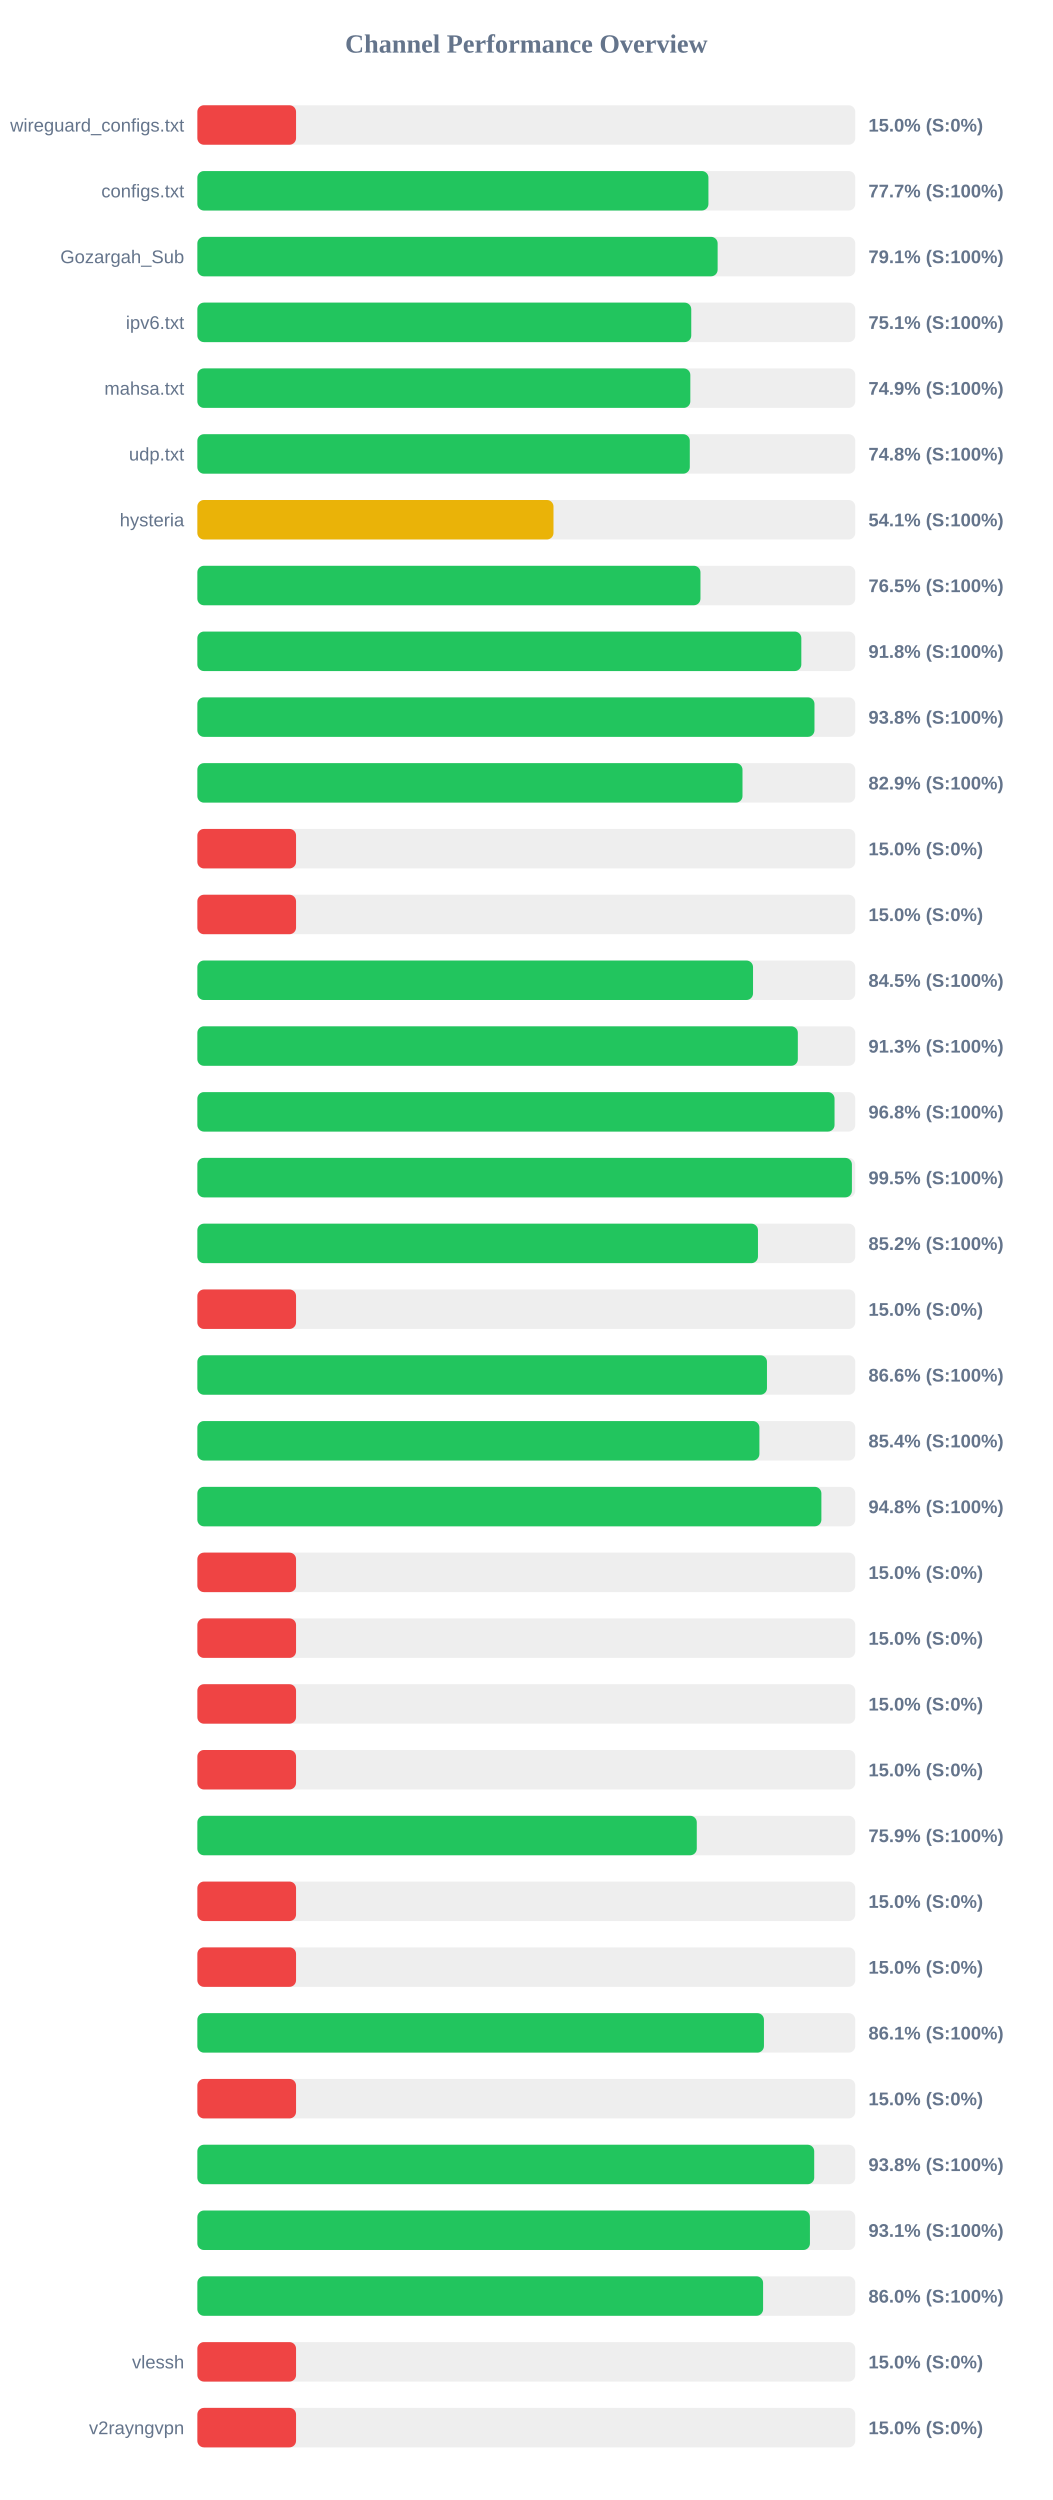
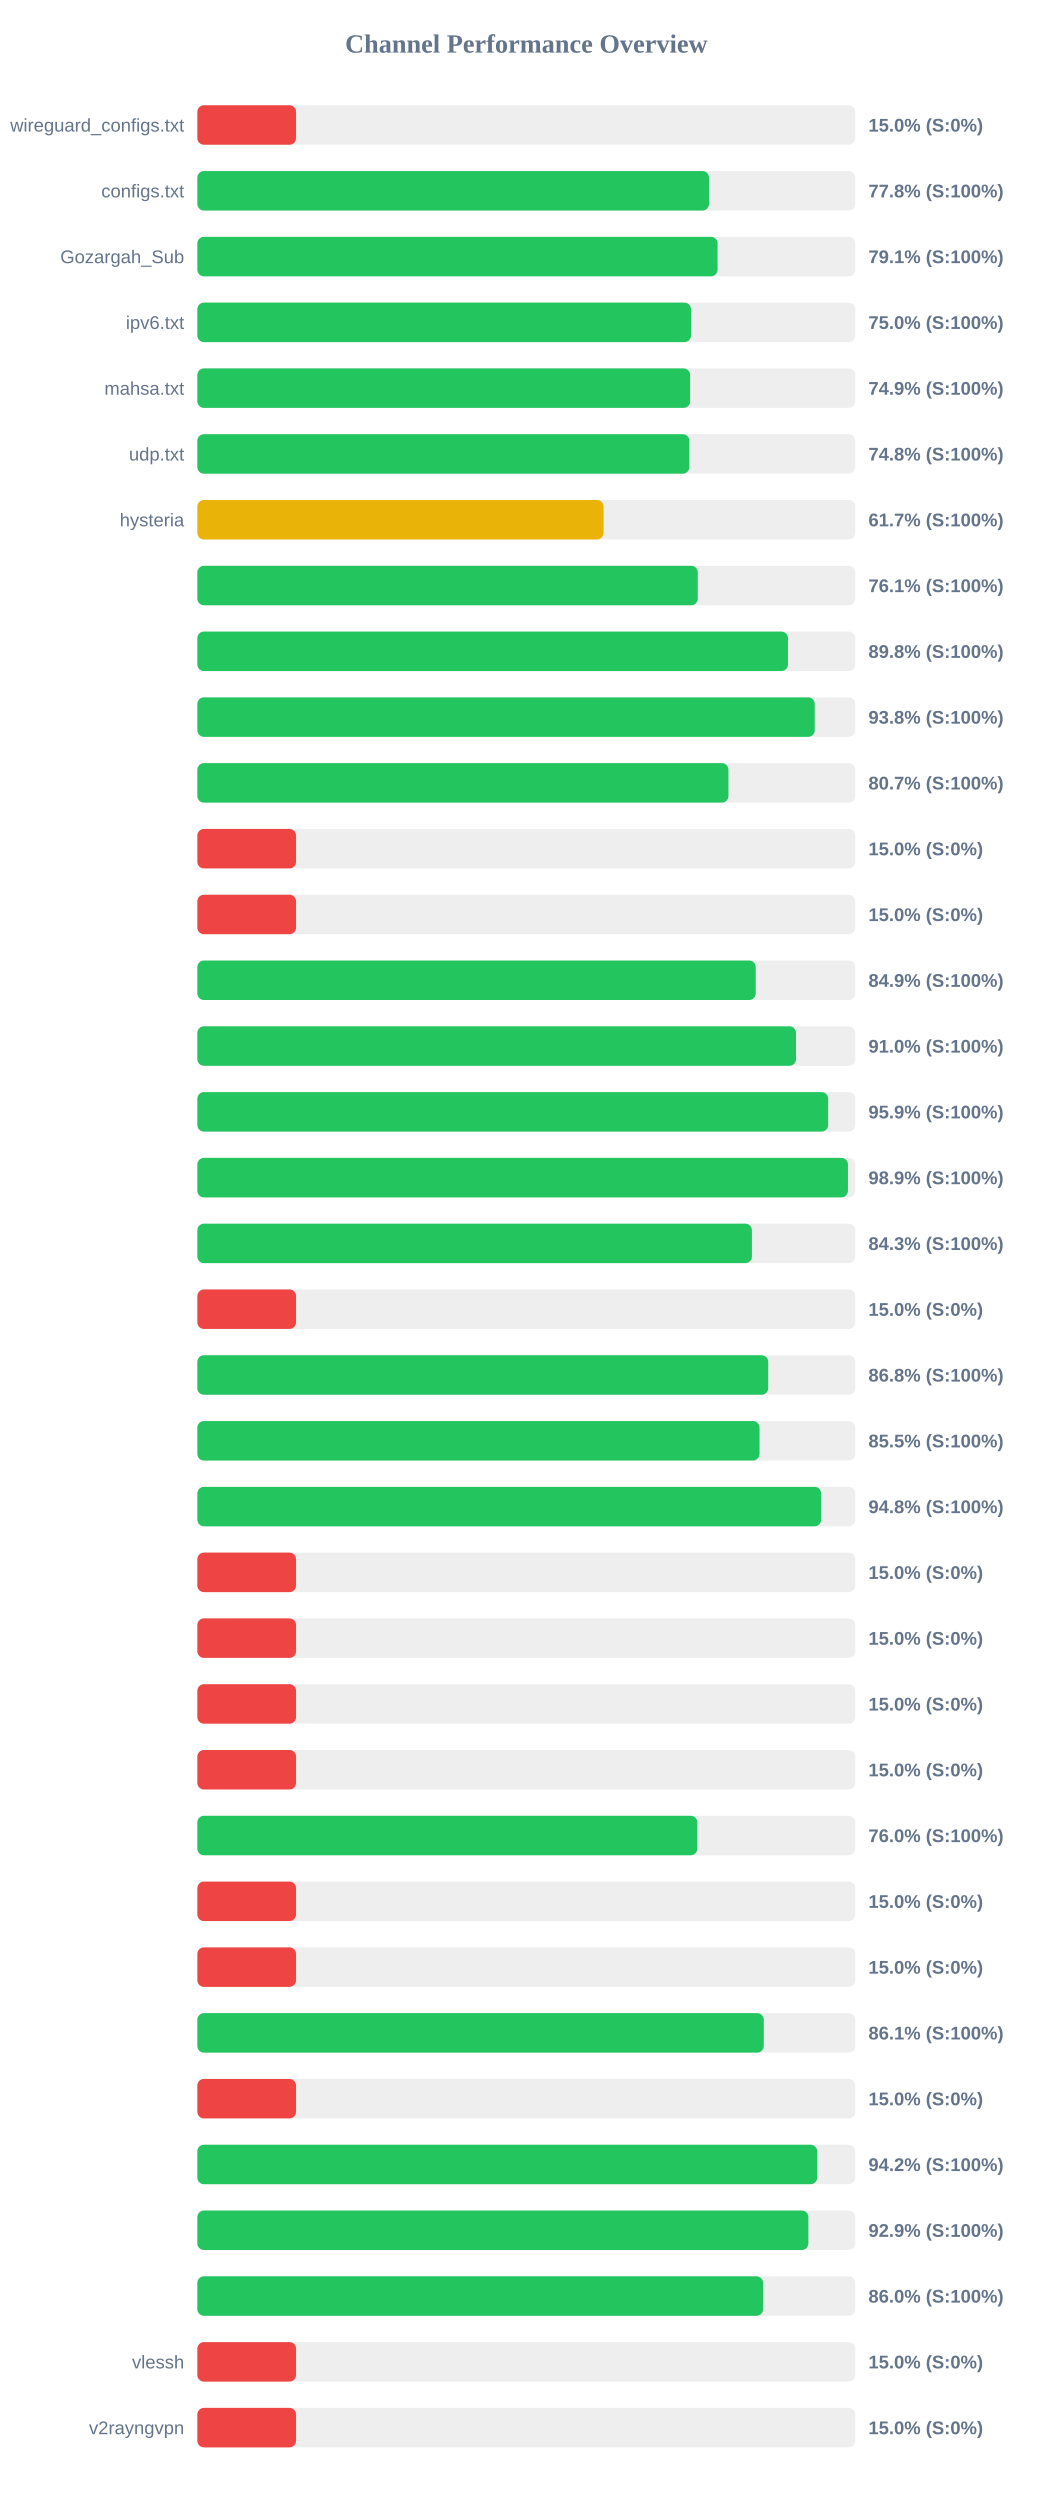
<svg xmlns="http://www.w3.org/2000/svg" width="800" height="1900" version="1.1">
  <style>
        .row { font: 14px Arial; fill: #64748b; }
        .score { font: bold 14px Arial; fill: #64748b; }
    </style>
  <text x="400" y="40" text-anchor="middle" font-size="20px" font-weight="bold" fill="#64748b">Channel Performance Overview</text>
  <rect x="150" y="80" width="500" height="30" fill="#eee" rx="5" />
  <rect x="150" y="80" width="75.0" height="30" fill="#ef4444" rx="5" />
  <text x="140" y="100" text-anchor="end" class="row">wireguard_configs.txt</text>
  <text x="660" y="100" text-anchor="start" class="score">15.0% (S:0%)</text>
  <rect x="150" y="130" width="500" height="30" fill="#eee" rx="5" />
-   <rect x="150" y="130" width="388.4" height="30" fill="#22c55e" rx="5" />
+   <rect x="150" y="130" width="388.85" height="30" fill="#22c55e" rx="5" />
  <text x="140" y="150" text-anchor="end" class="row">configs.txt</text>
-   <text x="660" y="150" text-anchor="start" class="score">77.7% (S:100%)</text>
+   <text x="660" y="150" text-anchor="start" class="score">77.8% (S:100%)</text>
  <rect x="150" y="180" width="500" height="30" fill="#eee" rx="5" />
-   <rect x="150" y="180" width="395.4" height="30" fill="#22c55e" rx="5" />
+   <rect x="150" y="180" width="395.35" height="30" fill="#22c55e" rx="5" />
  <text x="140" y="200" text-anchor="end" class="row">Gozargah_Sub</text>
  <text x="660" y="200" text-anchor="start" class="score">79.1% (S:100%)</text>
  <rect x="150" y="230" width="500" height="30" fill="#eee" rx="5" />
-   <rect x="150" y="230" width="375.35" height="30" fill="#22c55e" rx="5" />
+   <rect x="150" y="230" width="375.15" height="30" fill="#22c55e" rx="5" />
  <text x="140" y="250" text-anchor="end" class="row">ipv6.txt</text>
-   <text x="660" y="250" text-anchor="start" class="score">75.1% (S:100%)</text>
+   <text x="660" y="250" text-anchor="start" class="score">75.0% (S:100%)</text>
  <rect x="150" y="280" width="500" height="30" fill="#eee" rx="5" />
-   <rect x="150" y="280" width="374.65" height="30" fill="#22c55e" rx="5" />
+   <rect x="150" y="280" width="374.5" height="30" fill="#22c55e" rx="5" />
  <text x="140" y="300" text-anchor="end" class="row">mahsa.txt</text>
  <text x="660" y="300" text-anchor="start" class="score">74.9% (S:100%)</text>
  <rect x="150" y="330" width="500" height="30" fill="#eee" rx="5" />
-   <rect x="150" y="330" width="374.25" height="30" fill="#22c55e" rx="5" />
+   <rect x="150" y="330" width="373.9" height="30" fill="#22c55e" rx="5" />
  <text x="140" y="350" text-anchor="end" class="row">udp.txt</text>
  <text x="660" y="350" text-anchor="start" class="score">74.8% (S:100%)</text>
  <rect x="150" y="380" width="500" height="30" fill="#eee" rx="5" />
-   <rect x="150" y="380" width="270.65" height="30" fill="#eab308" rx="5" />
+   <rect x="150" y="380" width="308.7" height="30" fill="#eab308" rx="5" />
  <text x="140" y="400" text-anchor="end" class="row">hysteria</text>
-   <text x="660" y="400" text-anchor="start" class="score">54.1% (S:100%)</text>
+   <text x="660" y="400" text-anchor="start" class="score">61.7% (S:100%)</text>
  <rect x="150" y="430" width="500" height="30" fill="#eee" rx="5" />
-   <rect x="150" y="430" width="382.35" height="30" fill="#22c55e" rx="5" />
+   <rect x="150" y="430" width="380.3" height="30" fill="#22c55e" rx="5" />
  <text x="140" y="450" text-anchor="end" class="row" />
-   <text x="660" y="450" text-anchor="start" class="score">76.5% (S:100%)</text>
+   <text x="660" y="450" text-anchor="start" class="score">76.1% (S:100%)</text>
  <rect x="150" y="480" width="500" height="30" fill="#eee" rx="5" />
-   <rect x="150" y="480" width="459.0" height="30" fill="#22c55e" rx="5" />
+   <rect x="150" y="480" width="448.85" height="30" fill="#22c55e" rx="5" />
  <text x="140" y="500" text-anchor="end" class="row" />
-   <text x="660" y="500" text-anchor="start" class="score">91.8% (S:100%)</text>
+   <text x="660" y="500" text-anchor="start" class="score">89.8% (S:100%)</text>
  <rect x="150" y="530" width="500" height="30" fill="#eee" rx="5" />
-   <rect x="150" y="530" width="469.0" height="30" fill="#22c55e" rx="5" />
+   <rect x="150" y="530" width="469.2" height="30" fill="#22c55e" rx="5" />
  <text x="140" y="550" text-anchor="end" class="row" />
  <text x="660" y="550" text-anchor="start" class="score">93.8% (S:100%)</text>
  <rect x="150" y="580" width="500" height="30" fill="#eee" rx="5" />
-   <rect x="150" y="580" width="414.3" height="30" fill="#22c55e" rx="5" />
+   <rect x="150" y="580" width="403.6" height="30" fill="#22c55e" rx="5" />
  <text x="140" y="600" text-anchor="end" class="row" />
-   <text x="660" y="600" text-anchor="start" class="score">82.9% (S:100%)</text>
+   <text x="660" y="600" text-anchor="start" class="score">80.7% (S:100%)</text>
  <rect x="150" y="630" width="500" height="30" fill="#eee" rx="5" />
  <rect x="150" y="630" width="75.0" height="30" fill="#ef4444" rx="5" />
  <text x="140" y="650" text-anchor="end" class="row" />
  <text x="660" y="650" text-anchor="start" class="score">15.0% (S:0%)</text>
  <rect x="150" y="680" width="500" height="30" fill="#eee" rx="5" />
  <rect x="150" y="680" width="75.0" height="30" fill="#ef4444" rx="5" />
  <text x="140" y="700" text-anchor="end" class="row" />
  <text x="660" y="700" text-anchor="start" class="score">15.0% (S:0%)</text>
  <rect x="150" y="730" width="500" height="30" fill="#eee" rx="5" />
-   <rect x="150" y="730" width="422.3" height="30" fill="#22c55e" rx="5" />
+   <rect x="150" y="730" width="424.35" height="30" fill="#22c55e" rx="5" />
  <text x="140" y="750" text-anchor="end" class="row" />
-   <text x="660" y="750" text-anchor="start" class="score">84.5% (S:100%)</text>
+   <text x="660" y="750" text-anchor="start" class="score">84.9% (S:100%)</text>
  <rect x="150" y="780" width="500" height="30" fill="#eee" rx="5" />
-   <rect x="150" y="780" width="456.35" height="30" fill="#22c55e" rx="5" />
+   <rect x="150" y="780" width="454.95" height="30" fill="#22c55e" rx="5" />
  <text x="140" y="800" text-anchor="end" class="row" />
-   <text x="660" y="800" text-anchor="start" class="score">91.3% (S:100%)</text>
+   <text x="660" y="800" text-anchor="start" class="score">91.0% (S:100%)</text>
  <rect x="150" y="830" width="500" height="30" fill="#eee" rx="5" />
-   <rect x="150" y="830" width="484.25" height="30" fill="#22c55e" rx="5" />
+   <rect x="150" y="830" width="479.4" height="30" fill="#22c55e" rx="5" />
  <text x="140" y="850" text-anchor="end" class="row" />
-   <text x="660" y="850" text-anchor="start" class="score">96.8% (S:100%)</text>
+   <text x="660" y="850" text-anchor="start" class="score">95.9% (S:100%)</text>
  <rect x="150" y="880" width="500" height="30" fill="#eee" rx="5" />
-   <rect x="150" y="880" width="497.45" height="30" fill="#22c55e" rx="5" />
+   <rect x="150" y="880" width="494.45" height="30" fill="#22c55e" rx="5" />
  <text x="140" y="900" text-anchor="end" class="row" />
-   <text x="660" y="900" text-anchor="start" class="score">99.5% (S:100%)</text>
+   <text x="660" y="900" text-anchor="start" class="score">98.9% (S:100%)</text>
  <rect x="150" y="930" width="500" height="30" fill="#eee" rx="5" />
-   <rect x="150" y="930" width="426.05" height="30" fill="#22c55e" rx="5" />
+   <rect x="150" y="930" width="421.45" height="30" fill="#22c55e" rx="5" />
  <text x="140" y="950" text-anchor="end" class="row" />
-   <text x="660" y="950" text-anchor="start" class="score">85.2% (S:100%)</text>
+   <text x="660" y="950" text-anchor="start" class="score">84.3% (S:100%)</text>
  <rect x="150" y="980" width="500" height="30" fill="#eee" rx="5" />
  <rect x="150" y="980" width="75.0" height="30" fill="#ef4444" rx="5" />
  <text x="140" y="1000" text-anchor="end" class="row" />
  <text x="660" y="1000" text-anchor="start" class="score">15.0% (S:0%)</text>
  <rect x="150" y="1030" width="500" height="30" fill="#eee" rx="5" />
-   <rect x="150" y="1030" width="432.9" height="30" fill="#22c55e" rx="5" />
+   <rect x="150" y="1030" width="433.85" height="30" fill="#22c55e" rx="5" />
  <text x="140" y="1050" text-anchor="end" class="row" />
-   <text x="660" y="1050" text-anchor="start" class="score">86.6% (S:100%)</text>
+   <text x="660" y="1050" text-anchor="start" class="score">86.8% (S:100%)</text>
  <rect x="150" y="1080" width="500" height="30" fill="#eee" rx="5" />
-   <rect x="150" y="1080" width="427.15" height="30" fill="#22c55e" rx="5" />
+   <rect x="150" y="1080" width="427.25" height="30" fill="#22c55e" rx="5" />
  <text x="140" y="1100" text-anchor="end" class="row" />
-   <text x="660" y="1100" text-anchor="start" class="score">85.4% (S:100%)</text>
+   <text x="660" y="1100" text-anchor="start" class="score">85.5% (S:100%)</text>
  <rect x="150" y="1130" width="500" height="30" fill="#eee" rx="5" />
-   <rect x="150" y="1130" width="474.25" height="30" fill="#22c55e" rx="5" />
+   <rect x="150" y="1130" width="474.05" height="30" fill="#22c55e" rx="5" />
  <text x="140" y="1150" text-anchor="end" class="row" />
  <text x="660" y="1150" text-anchor="start" class="score">94.8% (S:100%)</text>
  <rect x="150" y="1180" width="500" height="30" fill="#eee" rx="5" />
  <rect x="150" y="1180" width="75.0" height="30" fill="#ef4444" rx="5" />
  <text x="140" y="1200" text-anchor="end" class="row" />
  <text x="660" y="1200" text-anchor="start" class="score">15.0% (S:0%)</text>
  <rect x="150" y="1230" width="500" height="30" fill="#eee" rx="5" />
  <rect x="150" y="1230" width="75.0" height="30" fill="#ef4444" rx="5" />
  <text x="140" y="1250" text-anchor="end" class="row" />
  <text x="660" y="1250" text-anchor="start" class="score">15.0% (S:0%)</text>
  <rect x="150" y="1280" width="500" height="30" fill="#eee" rx="5" />
  <rect x="150" y="1280" width="75.0" height="30" fill="#ef4444" rx="5" />
  <text x="140" y="1300" text-anchor="end" class="row" />
  <text x="660" y="1300" text-anchor="start" class="score">15.0% (S:0%)</text>
  <rect x="150" y="1330" width="500" height="30" fill="#eee" rx="5" />
  <rect x="150" y="1330" width="75.0" height="30" fill="#ef4444" rx="5" />
  <text x="140" y="1350" text-anchor="end" class="row" />
  <text x="660" y="1350" text-anchor="start" class="score">15.0% (S:0%)</text>
  <rect x="150" y="1380" width="500" height="30" fill="#eee" rx="5" />
-   <rect x="150" y="1380" width="379.55" height="30" fill="#22c55e" rx="5" />
+   <rect x="150" y="1380" width="379.95" height="30" fill="#22c55e" rx="5" />
  <text x="140" y="1400" text-anchor="end" class="row" />
-   <text x="660" y="1400" text-anchor="start" class="score">75.9% (S:100%)</text>
+   <text x="660" y="1400" text-anchor="start" class="score">76.0% (S:100%)</text>
  <rect x="150" y="1430" width="500" height="30" fill="#eee" rx="5" />
  <rect x="150" y="1430" width="75.0" height="30" fill="#ef4444" rx="5" />
  <text x="140" y="1450" text-anchor="end" class="row" />
  <text x="660" y="1450" text-anchor="start" class="score">15.0% (S:0%)</text>
  <rect x="150" y="1480" width="500" height="30" fill="#eee" rx="5" />
  <rect x="150" y="1480" width="75.0" height="30" fill="#ef4444" rx="5" />
  <text x="140" y="1500" text-anchor="end" class="row" />
  <text x="660" y="1500" text-anchor="start" class="score">15.0% (S:0%)</text>
  <rect x="150" y="1530" width="500" height="30" fill="#eee" rx="5" />
-   <rect x="150" y="1530" width="430.6" height="30" fill="#22c55e" rx="5" />
+   <rect x="150" y="1530" width="430.45" height="30" fill="#22c55e" rx="5" />
  <text x="140" y="1550" text-anchor="end" class="row" />
  <text x="660" y="1550" text-anchor="start" class="score">86.1% (S:100%)</text>
  <rect x="150" y="1580" width="500" height="30" fill="#eee" rx="5" />
  <rect x="150" y="1580" width="75.0" height="30" fill="#ef4444" rx="5" />
  <text x="140" y="1600" text-anchor="end" class="row" />
  <text x="660" y="1600" text-anchor="start" class="score">15.0% (S:0%)</text>
  <rect x="150" y="1630" width="500" height="30" fill="#eee" rx="5" />
-   <rect x="150" y="1630" width="468.8" height="30" fill="#22c55e" rx="5" />
+   <rect x="150" y="1630" width="471.05" height="30" fill="#22c55e" rx="5" />
  <text x="140" y="1650" text-anchor="end" class="row" />
-   <text x="660" y="1650" text-anchor="start" class="score">93.8% (S:100%)</text>
+   <text x="660" y="1650" text-anchor="start" class="score">94.2% (S:100%)</text>
  <rect x="150" y="1680" width="500" height="30" fill="#eee" rx="5" />
-   <rect x="150" y="1680" width="465.55" height="30" fill="#22c55e" rx="5" />
+   <rect x="150" y="1680" width="464.35" height="30" fill="#22c55e" rx="5" />
  <text x="140" y="1700" text-anchor="end" class="row" />
-   <text x="660" y="1700" text-anchor="start" class="score">93.1% (S:100%)</text>
+   <text x="660" y="1700" text-anchor="start" class="score">92.9% (S:100%)</text>
  <rect x="150" y="1730" width="500" height="30" fill="#eee" rx="5" />
  <rect x="150" y="1730" width="429.95" height="30" fill="#22c55e" rx="5" />
  <text x="140" y="1750" text-anchor="end" class="row" />
  <text x="660" y="1750" text-anchor="start" class="score">86.0% (S:100%)</text>
  <rect x="150" y="1780" width="500" height="30" fill="#eee" rx="5" />
  <rect x="150" y="1780" width="75.0" height="30" fill="#ef4444" rx="5" />
  <text x="140" y="1800" text-anchor="end" class="row">vlessh</text>
  <text x="660" y="1800" text-anchor="start" class="score">15.0% (S:0%)</text>
  <rect x="150" y="1830" width="500" height="30" fill="#eee" rx="5" />
  <rect x="150" y="1830" width="75.0" height="30" fill="#ef4444" rx="5" />
  <text x="140" y="1850" text-anchor="end" class="row">v2rayngvpn</text>
  <text x="660" y="1850" text-anchor="start" class="score">15.0% (S:0%)</text>
</svg>
